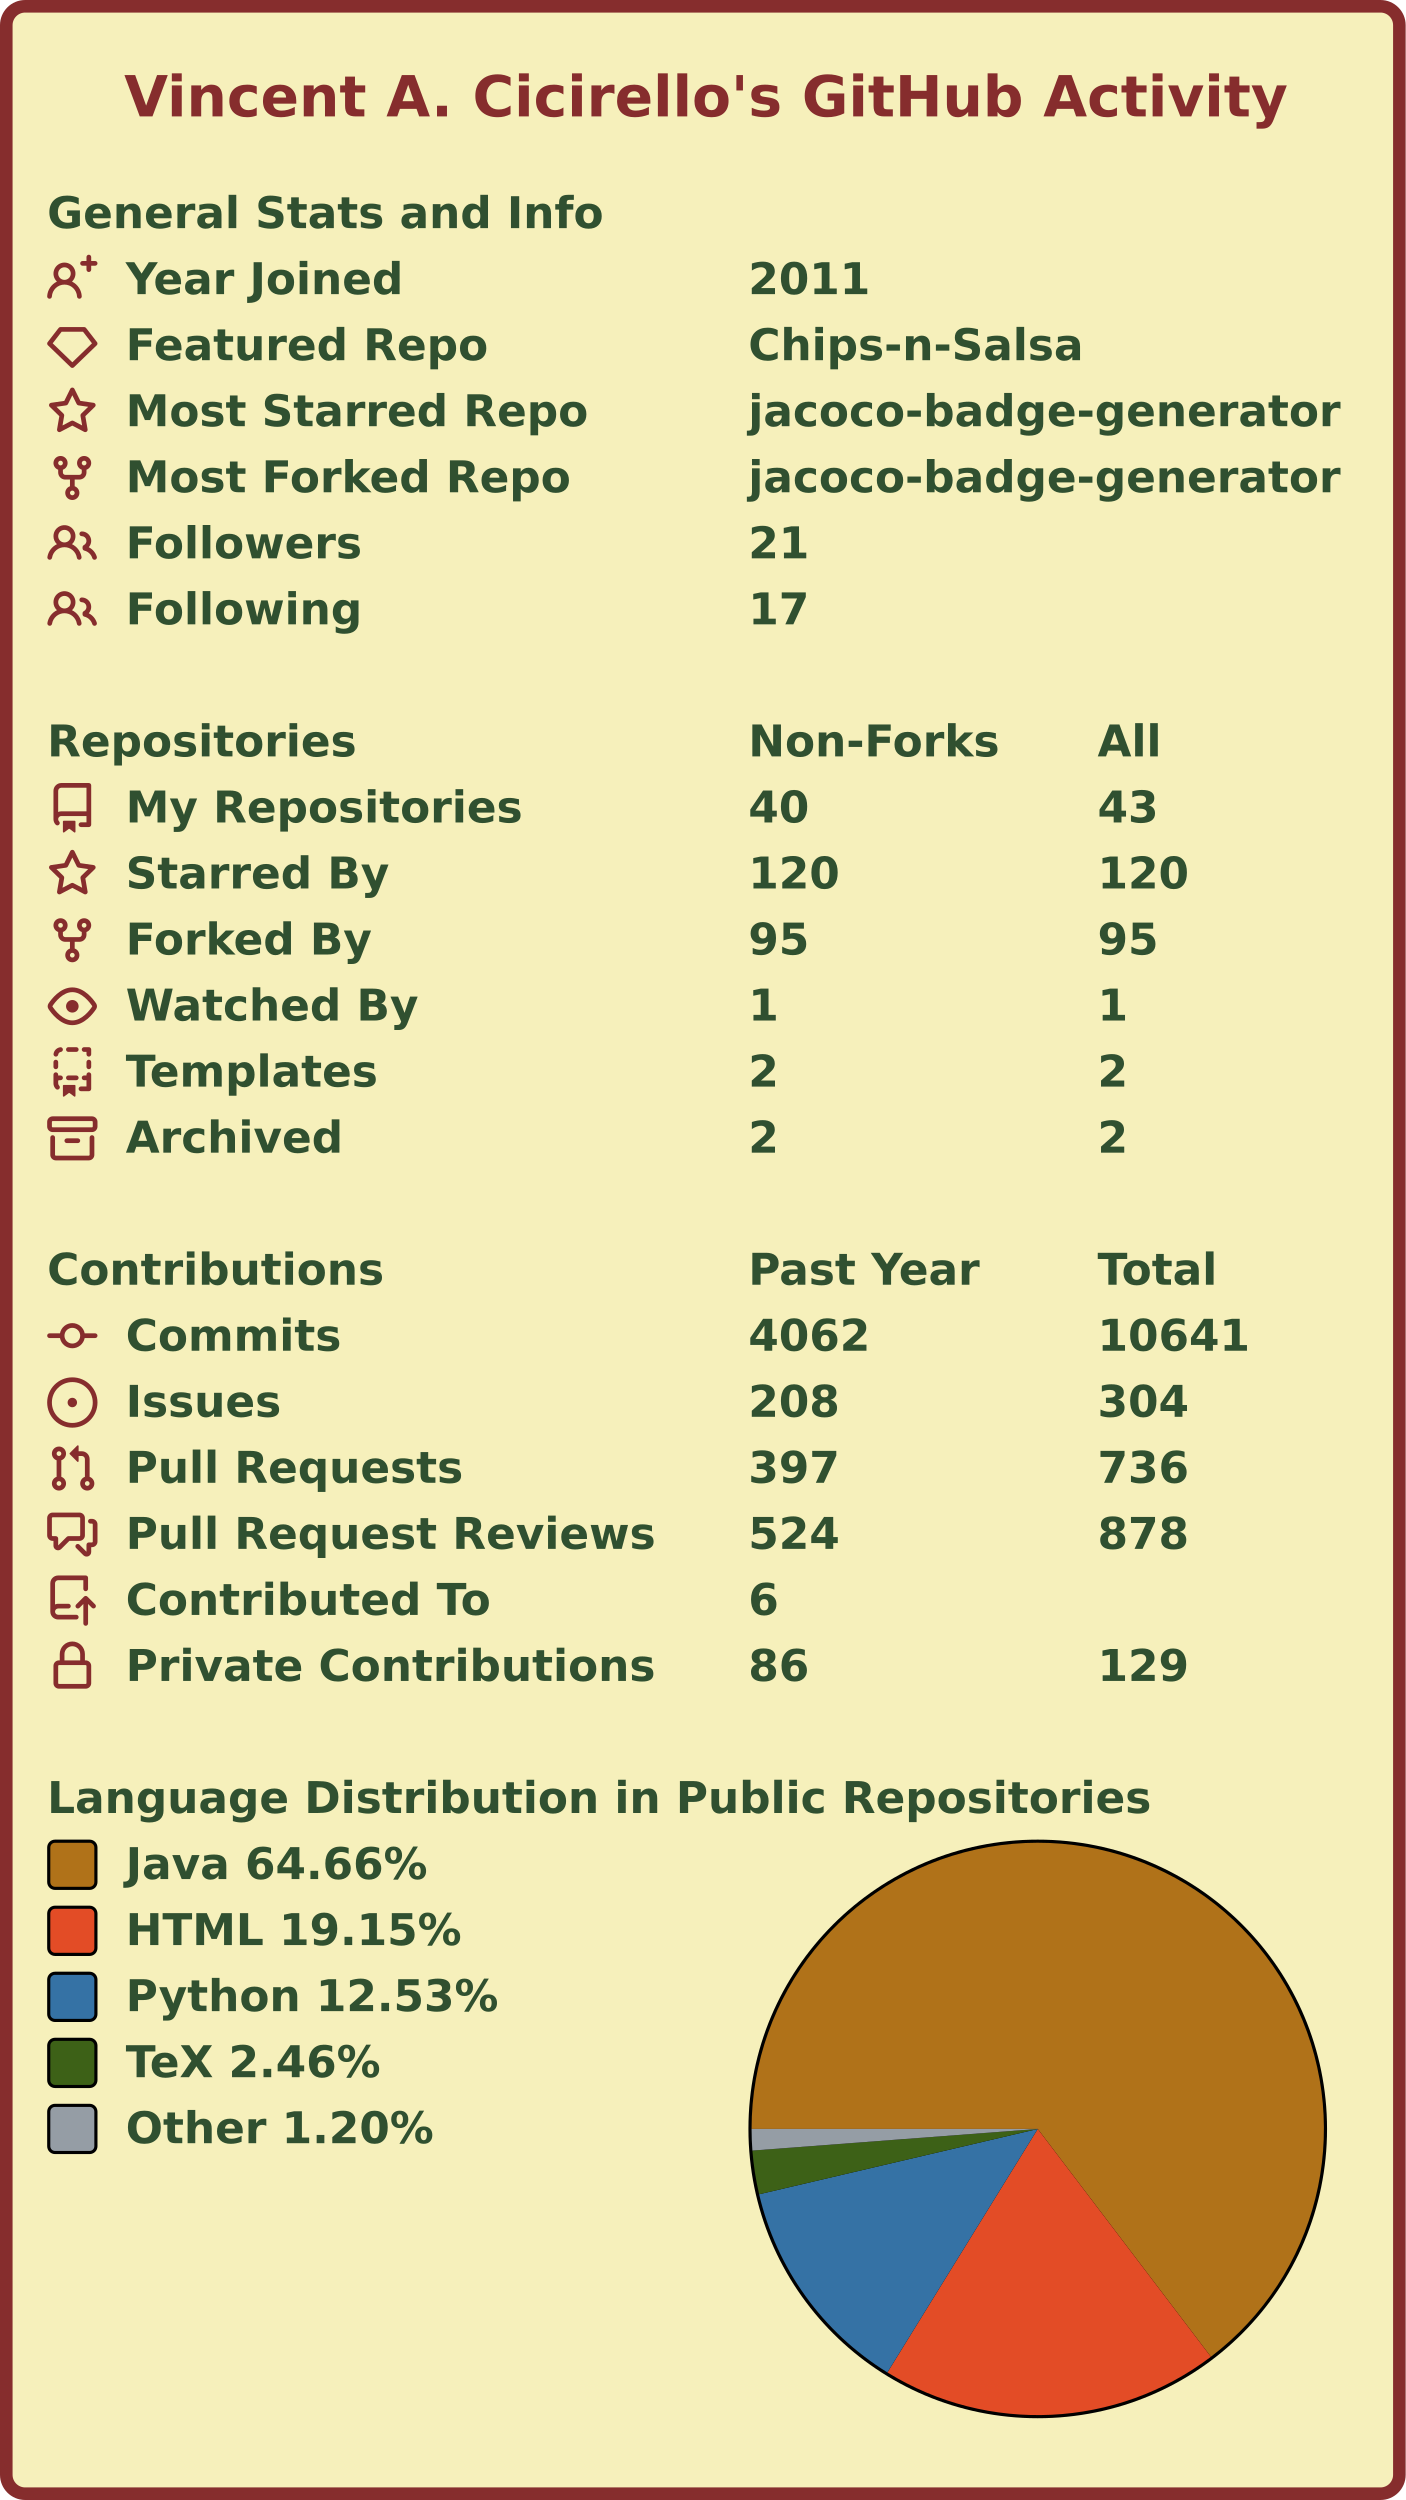
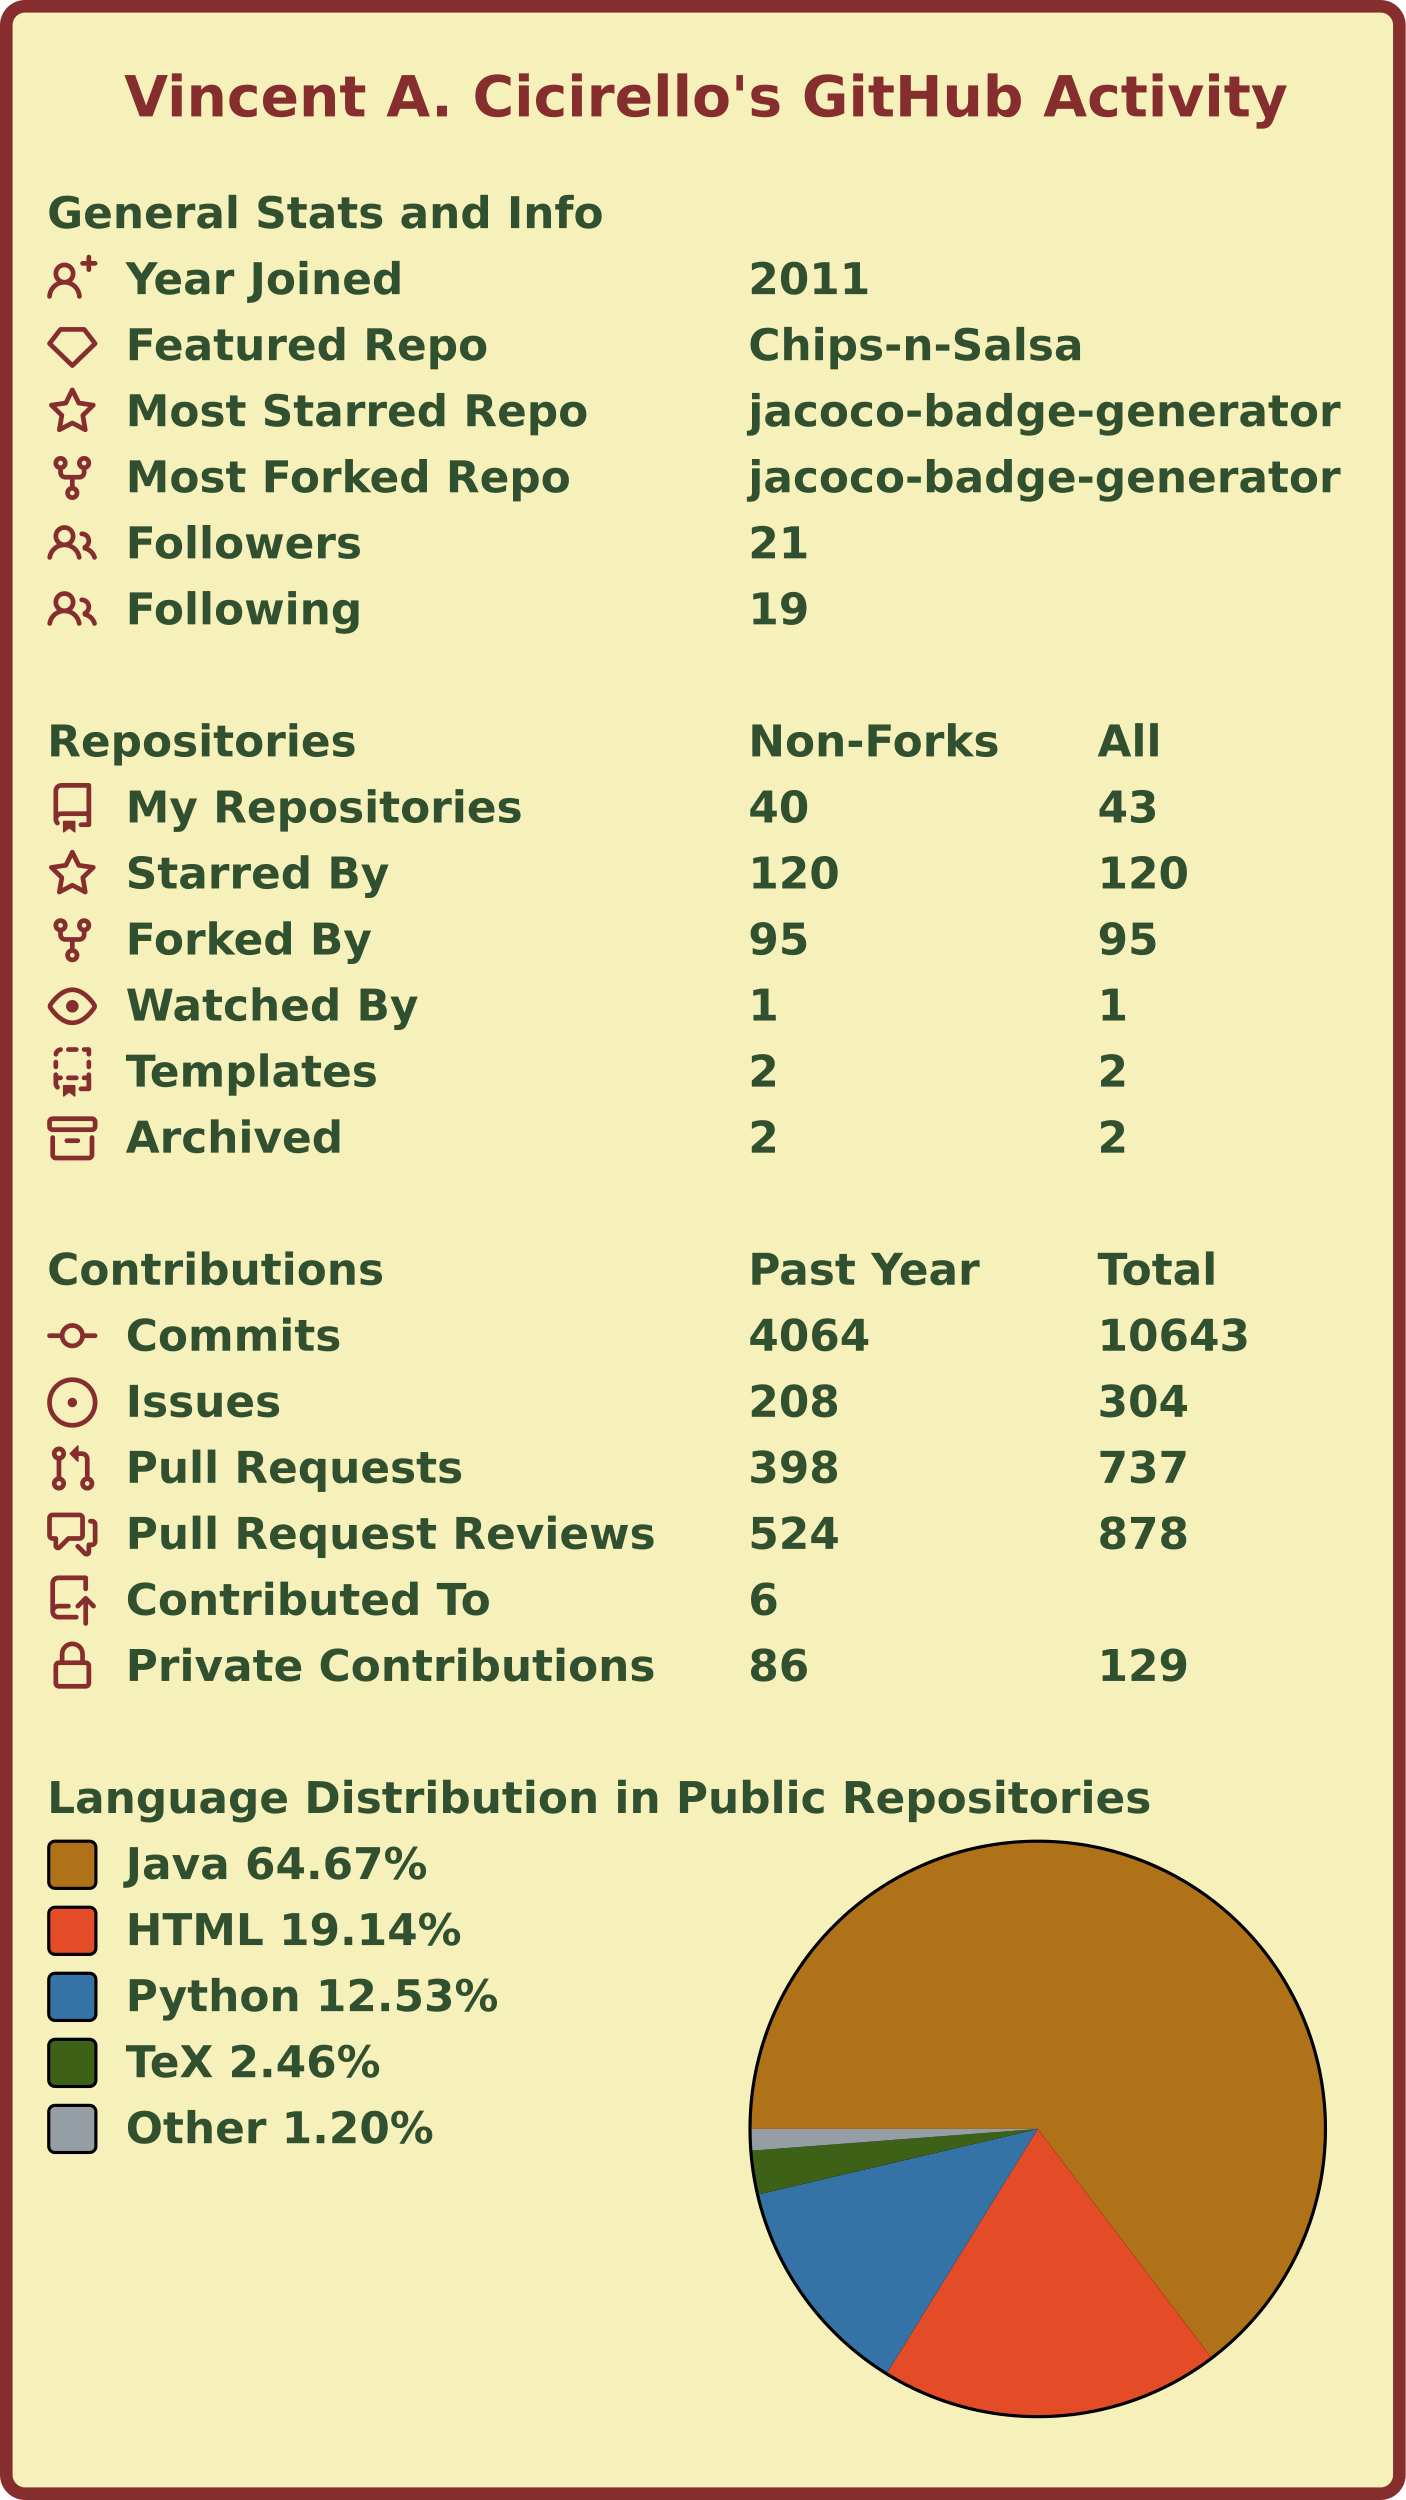
<svg xmlns="http://www.w3.org/2000/svg" width="447" height="795" viewBox="0 0 447 795" lang="en" xml:lang="en">
  <rect x="2" y="2" stroke-width="4" rx="6" width="443" height="791" stroke="#862d2d" fill="#f6f0bb" />
  <g font-weight="600" font-size="110pt" font-family="Verdana,Geneva,DejaVu Sans,sans-serif" text-rendering="geometricPrecision">
    <text x="321" y="301" lengthAdjust="spacingAndGlyphs" textLength="2985" transform="scale(0.123)" fill="#862d2d">Vincent A. Cicirello's GitHub Activity</text>
    <g transform="translate(0, 60)" fill="#305030">
      <g transform="translate(15, 0)">
        <g transform="scale(0.095)">
          <text x="0" y="132" textLength="1851" lengthAdjust="spacingAndGlyphs">General Stats and Info</text>
        </g>
      </g>
      <g transform="translate(15, 21)">
        <path fill="#862d2d" fill-rule="evenodd" d="M13.25 0a.75.75 0 01.75.75V2h1.25a.75.75 0 010 1.5H14v1.25a.75.75 0 01-1.5 0V3.5h-1.25a.75.75 0 010-1.5h1.25V.75a.75.75 0 01.75-.75zM5.5 4a2 2 0 100 4 2 2 0 000-4zm2.4 4.548a3.5 3.5 0 10-4.799 0 5.527 5.527 0 00-3.1 4.66.75.75 0 101.498.085A4.01 4.01 0 015.5 9.5a4.01 4.01 0 014.001 3.793.75.75 0 101.498-.086 5.527 5.527 0 00-3.1-4.659z" />
        <g transform="scale(0.095)">
          <text lengthAdjust="spacingAndGlyphs" textLength="932" x="263" y="132">Year Joined</text>
          <text lengthAdjust="spacingAndGlyphs" textLength="420" x="2347" y="132">2011</text>
        </g>
      </g>
      <g transform="translate(15, 42)">
        <path fill="#862d2d" fill-rule="evenodd" d="M3.637 2.291A.75.75 0 014.23 2h7.54a.75.75 0 01.593.291l3.48 4.5a.75.75 0 01-.072.999l-7.25 7a.75.75 0 01-1.042 0l-7.25-7a.75.75 0 01-.072-.999l3.48-4.5zM4.598 3.5L1.754 7.177 8 13.207l6.246-6.03L11.402 3.5H4.598z" />
        <g transform="scale(0.095)">
          <text lengthAdjust="spacingAndGlyphs" textLength="1215" x="263" y="132">Featured Repo</text>
          <text lengthAdjust="spacingAndGlyphs" textLength="1120" x="2347" y="132">Chips-n-Salsa</text>
        </g>
      </g>
      <g transform="translate(15, 63)">
        <path fill="#862d2d" fill-rule="evenodd" d="M8 .25a.75.75 0 01.673.418l1.882 3.815 4.21.612a.75.75 0 01.416 1.279l-3.046 2.97.719 4.192a.75.75 0 01-1.088.791L8 12.347l-3.766 1.98a.75.75 0 01-1.088-.79l.72-4.194L.818 6.374a.75.75 0 01.416-1.28l4.21-.611L7.327.668A.75.75 0 018 .25zm0 2.445L6.615 5.5a.75.75 0 01-.564.41l-3.097.45 2.24 2.184a.75.75 0 01.216.664l-.528 3.084 2.769-1.456a.75.75 0 01.698 0l2.77 1.456-.53-3.084a.75.75 0 01.216-.664l2.24-2.183-3.096-.45a.75.75 0 01-.564-.41L8 2.694v.001z" />
        <g transform="scale(0.095)">
          <text lengthAdjust="spacingAndGlyphs" textLength="1532" x="263" y="132">Most Starred Repo</text>
          <text lengthAdjust="spacingAndGlyphs" textLength="1986" x="2347" y="132">jacoco-badge-generator</text>
        </g>
      </g>
      <g transform="translate(15, 84)">
        <path fill="#862d2d" fill-rule="evenodd" d="M5 3.25a.75.75 0 11-1.5 0 .75.75 0 011.5 0zm0 2.122a2.25 2.25 0 10-1.5 0v.878A2.25 2.25 0 005.75 8.5h1.5v2.128a2.251 2.251 0 101.5 0V8.5h1.5a2.25 2.25 0 002.25-2.25v-.878a2.25 2.25 0 10-1.5 0v.878a.75.75 0 01-.75.75h-4.5A.75.75 0 015 6.25v-.878zm3.75 7.378a.75.75 0 11-1.5 0 .75.75 0 011.5 0zm3-8.75a.75.75 0 100-1.5.75.75 0 000 1.5z" />
        <g transform="scale(0.095)">
          <text lengthAdjust="spacingAndGlyphs" textLength="1485" x="263" y="132">Most Forked Repo</text>
          <text lengthAdjust="spacingAndGlyphs" textLength="1986" x="2347" y="132">jacoco-badge-generator</text>
        </g>
      </g>
      <g transform="translate(15, 105)">
        <path fill="#862d2d" fill-rule="evenodd" d="M5.5 3.5a2 2 0 100 4 2 2 0 000-4zM2 5.5a3.5 3.5 0 115.898 2.549 5.507 5.507 0 013.034 4.084.75.75 0 11-1.482.235 4.001 4.001 0 00-7.9 0 .75.75 0 01-1.482-.236A5.507 5.507 0 013.102 8.05 3.49 3.49 0 012 5.5zM11 4a.75.75 0 100 1.5 1.5 1.5 0 01.666 2.844.75.75 0 00-.416.672v.352a.75.75 0 00.574.73c1.2.289 2.162 1.2 2.522 2.372a.75.75 0 101.434-.44 5.01 5.01 0 00-2.56-3.012A3 3 0 0011 4z" />
        <g transform="scale(0.095)">
          <text lengthAdjust="spacingAndGlyphs" textLength="778" x="263" y="132">Followers</text>
          <text lengthAdjust="spacingAndGlyphs" textLength="210" x="2347" y="132">21</text>
        </g>
      </g>
      <g transform="translate(15, 126)">
        <path fill="#862d2d" fill-rule="evenodd" d="M5.5 3.5a2 2 0 100 4 2 2 0 000-4zM2 5.5a3.5 3.5 0 115.898 2.549 5.507 5.507 0 013.034 4.084.75.75 0 11-1.482.235 4.001 4.001 0 00-7.9 0 .75.75 0 01-1.482-.236A5.507 5.507 0 013.102 8.05 3.49 3.49 0 012 5.5zM11 4a.75.75 0 100 1.5 1.5 1.5 0 01.666 2.844.75.75 0 00-.416.672v.352a.75.75 0 00.574.73c1.2.289 2.162 1.2 2.522 2.372a.75.75 0 101.434-.44 5.01 5.01 0 00-2.56-3.012A3 3 0 0011 4z" />
        <g transform="scale(0.095)">
          <text lengthAdjust="spacingAndGlyphs" textLength="780" x="263" y="132">Following</text>
-           <text lengthAdjust="spacingAndGlyphs" textLength="210" x="2347" y="132">17</text>
+           <text lengthAdjust="spacingAndGlyphs" textLength="210" x="2347" y="132">19</text>
        </g>
      </g>
    </g>
    <g transform="translate(0, 228)" fill="#305030">
      <g transform="translate(15, 0)">
        <g transform="scale(0.095)">
          <text x="0" y="132" textLength="1020" lengthAdjust="spacingAndGlyphs">Repositories</text>
          <text x="2347" y="132" textLength="832" lengthAdjust="spacingAndGlyphs">Non-Forks</text>
          <text x="3516" y="132" textLength="206" lengthAdjust="spacingAndGlyphs">All</text>
        </g>
      </g>
      <g transform="translate(15, 21)">
        <path fill="#862d2d" fill-rule="evenodd" d="M2 2.5A2.5 2.5 0 014.5 0h8.75a.75.75 0 01.75.75v12.5a.75.75 0 01-.75.75h-2.5a.75.75 0 110-1.5h1.75v-2h-8a1 1 0 00-.714 1.7.75.75 0 01-1.072 1.05A2.495 2.495 0 012 11.5v-9zm10.5-1V9h-8c-.356 0-.694.074-1 .208V2.5a1 1 0 011-1h8zM5 12.25v3.25a.25.25 0 00.4.2l1.45-1.087a.25.25 0 01.3 0L8.6 15.7a.25.25 0 00.4-.2v-3.25a.25.25 0 00-.25-.25h-3.5a.25.25 0 00-.25.25z" />
        <g transform="scale(0.095)">
          <text lengthAdjust="spacingAndGlyphs" textLength="1312" x="263" y="132">My Repositories</text>
          <text lengthAdjust="spacingAndGlyphs" textLength="210" x="2347" y="132">40</text>
          <text lengthAdjust="spacingAndGlyphs" textLength="210" x="3516" y="132">43</text>
        </g>
      </g>
      <g transform="translate(15, 42)">
        <path fill="#862d2d" fill-rule="evenodd" d="M8 .25a.75.75 0 01.673.418l1.882 3.815 4.21.612a.75.75 0 01.416 1.279l-3.046 2.97.719 4.192a.75.75 0 01-1.088.791L8 12.347l-3.766 1.98a.75.75 0 01-1.088-.79l.72-4.194L.818 6.374a.75.75 0 01.416-1.28l4.21-.611L7.327.668A.75.75 0 018 .25zm0 2.445L6.615 5.5a.75.75 0 01-.564.41l-3.097.45 2.24 2.184a.75.75 0 01.216.664l-.528 3.084 2.769-1.456a.75.75 0 01.698 0l2.77 1.456-.53-3.084a.75.75 0 01.216-.664l2.24-2.183-3.096-.45a.75.75 0 01-.564-.41L8 2.694v.001z" />
        <g transform="scale(0.095)">
          <text lengthAdjust="spacingAndGlyphs" textLength="874" x="263" y="132">Starred By</text>
          <text lengthAdjust="spacingAndGlyphs" textLength="315" x="2347" y="132">120</text>
          <text lengthAdjust="spacingAndGlyphs" textLength="315" x="3516" y="132">120</text>
        </g>
      </g>
      <g transform="translate(15, 63)">
        <path fill="#862d2d" fill-rule="evenodd" d="M5 3.25a.75.75 0 11-1.5 0 .75.75 0 011.5 0zm0 2.122a2.25 2.25 0 10-1.5 0v.878A2.25 2.25 0 005.75 8.5h1.5v2.128a2.251 2.251 0 101.5 0V8.5h1.5a2.25 2.25 0 002.25-2.25v-.878a2.25 2.25 0 10-1.5 0v.878a.75.75 0 01-.75.75h-4.5A.75.75 0 015 6.25v-.878zm3.75 7.378a.75.75 0 11-1.5 0 .75.75 0 011.5 0zm3-8.75a.75.75 0 100-1.5.75.75 0 000 1.5z" />
        <g transform="scale(0.095)">
          <text lengthAdjust="spacingAndGlyphs" textLength="828" x="263" y="132">Forked By</text>
          <text lengthAdjust="spacingAndGlyphs" textLength="210" x="2347" y="132">95</text>
          <text lengthAdjust="spacingAndGlyphs" textLength="210" x="3516" y="132">95</text>
        </g>
      </g>
      <g transform="translate(15, 84)">
        <path fill="#862d2d" fill-rule="evenodd" d="M1.679 7.932c.412-.621 1.242-1.75 2.366-2.717C5.175 4.242 6.527 3.5 8 3.5c1.473 0 2.824.742 3.955 1.715 1.124.967 1.954 2.096 2.366 2.717a.119.119 0 010 .136c-.412.621-1.242 1.75-2.366 2.717C10.825 11.758 9.473 12.5 8 12.5c-1.473 0-2.824-.742-3.955-1.715C2.92 9.818 2.09 8.69 1.679 8.068a.119.119 0 010-.136zM8 2c-1.981 0-3.67.992-4.933 2.078C1.797 5.169.88 6.423.43 7.1a1.619 1.619 0 000 1.798c.45.678 1.367 1.932 2.637 3.024C4.329 13.008 6.019 14 8 14c1.981 0 3.67-.992 4.933-2.078 1.27-1.091 2.187-2.345 2.637-3.023a1.619 1.619 0 000-1.798c-.45-.678-1.367-1.932-2.637-3.023C11.671 2.992 9.981 2 8 2zm0 8a2 2 0 100-4 2 2 0 000 4z" />
        <g transform="scale(0.095)">
          <text lengthAdjust="spacingAndGlyphs" textLength="993" x="263" y="132">Watched By</text>
          <text lengthAdjust="spacingAndGlyphs" textLength="105" x="2347" y="132">1</text>
          <text lengthAdjust="spacingAndGlyphs" textLength="105" x="3516" y="132">1</text>
        </g>
      </g>
      <g transform="translate(15, 105)">
        <path fill="#862d2d" fill-rule="evenodd" d="M6 .75A.75.75 0 016.75 0h2.5a.75.75 0 010 1.5h-2.5A.75.75 0 016 .75zm5 0a.75.75 0 01.75-.75h1.5a.75.75 0 01.75.75v1.5a.75.75 0 01-1.5 0V1.5h-.75A.75.75 0 0111 .75zM4.992.662a.75.75 0 01-.636.848c-.436.063-.783.41-.846.846a.75.75 0 01-1.485-.212A2.501 2.501 0 014.144.025a.75.75 0 01.848.637zM2.75 4a.75.75 0 01.75.75v1.5a.75.75 0 01-1.5 0v-1.5A.75.75 0 012.75 4zm10.5 0a.75.75 0 01.75.75v1.5a.75.75 0 01-1.5 0v-1.5a.75.75 0 01.75-.75zM2.75 8a.75.75 0 01.75.75v.268A1.72 1.72 0 013.75 9h.5a.75.75 0 010 1.5h-.5a.25.25 0 00-.25.25v.75c0 .28.114.532.3.714a.75.75 0 01-1.05 1.072A2.495 2.495 0 012 11.5V8.75A.75.75 0 012.75 8zm10.5 0a.75.75 0 01.75.75v4.5a.75.75 0 01-.75.75h-2.5a.75.75 0 010-1.5h1.75v-2h-.75a.75.75 0 010-1.5h.75v-.25a.75.75 0 01.75-.75zM6 9.75A.75.75 0 016.75 9h2.5a.75.75 0 010 1.5h-2.5A.75.75 0 016 9.75zm-1 2.5v3.25a.25.25 0 00.4.2l1.45-1.087a.25.25 0 01.3 0L8.6 15.7a.25.25 0 00.4-.2v-3.25a.25.25 0 00-.25-.25h-3.5a.25.25 0 00-.25.25z" />
        <g transform="scale(0.095)">
          <text lengthAdjust="spacingAndGlyphs" textLength="868" x="263" y="132">Templates</text>
          <text lengthAdjust="spacingAndGlyphs" textLength="105" x="2347" y="132">2</text>
          <text lengthAdjust="spacingAndGlyphs" textLength="105" x="3516" y="132">2</text>
        </g>
      </g>
      <g transform="translate(15, 126)">
        <path fill="#862d2d" fill-rule="evenodd" d="M1.75 2.5a.25.25 0 00-.25.25v1.5c0 .138.112.25.25.25h12.5a.25.25 0 00.25-.25v-1.5a.25.25 0 00-.25-.25H1.75zM0 2.75C0 1.784.784 1 1.75 1h12.5c.966 0 1.75.784 1.75 1.75v1.5A1.75 1.75 0 0114.25 6H1.75A1.75 1.75 0 010 4.25v-1.5zM1.75 7a.75.75 0 01.75.75v5.5c0 .138.112.25.25.25h10.5a.25.25 0 00.25-.25v-5.5a.75.75 0 111.5 0v5.5A1.75 1.75 0 0113.25 15H2.75A1.75 1.75 0 011 13.25v-5.5A.75.75 0 011.75 7zm4.5 1a.75.75 0 000 1.5h3.5a.75.75 0 100-1.5h-3.5z" />
        <g transform="scale(0.095)">
          <text lengthAdjust="spacingAndGlyphs" textLength="726" x="263" y="132">Archived</text>
          <text lengthAdjust="spacingAndGlyphs" textLength="105" x="2347" y="132">2</text>
          <text lengthAdjust="spacingAndGlyphs" textLength="105" x="3516" y="132">2</text>
        </g>
      </g>
    </g>
    <g transform="translate(0, 396)" fill="#305030">
      <g transform="translate(15, 0)">
        <g transform="scale(0.095)">
          <text x="0" y="132" textLength="1112" lengthAdjust="spacingAndGlyphs">Contributions</text>
          <text x="2347" y="132" textLength="774" lengthAdjust="spacingAndGlyphs">Past Year</text>
          <text x="3516" y="132" textLength="414" lengthAdjust="spacingAndGlyphs">Total</text>
        </g>
      </g>
      <g transform="translate(15, 21)">
        <path fill="#862d2d" fill-rule="evenodd" d="M10.5 7.75a2.5 2.5 0 11-5 0 2.5 2.5 0 015 0zm1.43.75a4.002 4.002 0 01-7.86 0H.75a.75.75 0 110-1.5h3.32a4.001 4.001 0 017.86 0h3.32a.75.75 0 110 1.5h-3.32z" />
        <g transform="scale(0.095)">
          <text lengthAdjust="spacingAndGlyphs" textLength="734" x="263" y="132">Commits</text>
-           <text lengthAdjust="spacingAndGlyphs" textLength="420" x="2347" y="132">4062</text>
-           <text lengthAdjust="spacingAndGlyphs" textLength="525" x="3516" y="132">10641</text>
+           <text lengthAdjust="spacingAndGlyphs" textLength="420" x="2347" y="132">4064</text>
+           <text lengthAdjust="spacingAndGlyphs" textLength="525" x="3516" y="132">10643</text>
        </g>
      </g>
      <g transform="translate(15, 42)">
        <path fill="#862d2d" d="M8 9.5a1.5 1.5 0 100-3 1.5 1.5 0 000 3z" />
        <path fill="#862d2d" fill-rule="evenodd" d="M8 0a8 8 0 100 16A8 8 0 008 0zM1.5 8a6.5 6.5 0 1113 0 6.5 6.5 0 01-13 0z" />
        <g transform="scale(0.095)">
          <text lengthAdjust="spacingAndGlyphs" textLength="512" x="263" y="132">Issues</text>
          <text lengthAdjust="spacingAndGlyphs" textLength="315" x="2347" y="132">208</text>
          <text lengthAdjust="spacingAndGlyphs" textLength="315" x="3516" y="132">304</text>
        </g>
      </g>
      <g transform="translate(15, 63)">
        <path fill="#862d2d" fill-rule="evenodd" d="M7.177 3.073L9.573.677A.25.25 0 0110 .854v4.792a.25.25 0 01-.427.177L7.177 3.427a.25.25 0 010-.354zM3.75 2.5a.75.75 0 100 1.5.75.75 0 000-1.5zm-2.25.75a2.25 2.25 0 113 2.122v5.256a2.251 2.251 0 11-1.5 0V5.372A2.25 2.25 0 011.5 3.25zM11 2.5h-1V4h1a1 1 0 011 1v5.628a2.251 2.251 0 101.5 0V5A2.5 2.5 0 0011 2.5zm1 10.25a.75.75 0 111.5 0 .75.75 0 01-1.5 0zM3.75 12a.75.75 0 100 1.5.75.75 0 000-1.5z" />
        <g transform="scale(0.095)">
          <text lengthAdjust="spacingAndGlyphs" textLength="1113" x="263" y="132">Pull Requests</text>
-           <text lengthAdjust="spacingAndGlyphs" textLength="315" x="2347" y="132">397</text>
-           <text lengthAdjust="spacingAndGlyphs" textLength="315" x="3516" y="132">736</text>
+           <text lengthAdjust="spacingAndGlyphs" textLength="315" x="2347" y="132">398</text>
+           <text lengthAdjust="spacingAndGlyphs" textLength="315" x="3516" y="132">737</text>
        </g>
      </g>
      <g transform="translate(15, 84)">
        <path fill="#862d2d" fill-rule="evenodd" d="M1.5 2.75a.25.25 0 01.25-.25h8.5a.25.25 0 01.25.25v5.5a.25.25 0 01-.25.25h-3.5a.75.75 0 00-.53.22L3.5 11.44V9.25a.75.75 0 00-.75-.75h-1a.25.25 0 01-.25-.25v-5.5zM1.75 1A1.75 1.75 0 000 2.75v5.5C0 9.216.784 10 1.75 10H2v1.543a1.457 1.457 0 002.487 1.03L7.061 10h3.189A1.75 1.75 0 0012 8.25v-5.5A1.75 1.75 0 0010.25 1h-8.5zM14.5 4.75a.25.25 0 00-.25-.25h-.5a.75.75 0 110-1.5h.5c.966 0 1.75.784 1.75 1.75v5.5A1.75 1.75 0 0114.25 12H14v1.543a1.457 1.457 0 01-2.487 1.03L9.22 12.28a.75.75 0 111.06-1.06l2.22 2.22v-2.19a.75.75 0 01.75-.75h1a.25.25 0 00.25-.25v-5.5z" />
        <g transform="scale(0.095)">
          <text lengthAdjust="spacingAndGlyphs" textLength="1762" x="263" y="132">Pull Request Reviews</text>
          <text lengthAdjust="spacingAndGlyphs" textLength="315" x="2347" y="132">524</text>
          <text lengthAdjust="spacingAndGlyphs" textLength="315" x="3516" y="132">878</text>
        </g>
      </g>
      <g transform="translate(15, 105)">
        <path fill="#862d2d" fill-rule="evenodd" d="M1 2.5A2.5 2.5 0 013.5 0h8.75a.75.75 0 01.75.75v3.5a.75.75 0 01-1.5 0V1.5h-8a1 1 0 00-1 1v6.708A2.492 2.492 0 013.5 9h3.25a.75.75 0 010 1.5H3.5a1 1 0 100 2h5.75a.75.75 0 010 1.5H3.5A2.5 2.5 0 011 11.5v-9zm13.23 7.79a.75.75 0 001.06-1.06l-2.505-2.505a.75.75 0 00-1.06 0L9.22 9.229a.75.75 0 001.06 1.061l1.225-1.224v6.184a.75.75 0 001.5 0V9.066l1.224 1.224z" />
        <g transform="scale(0.095)">
          <text lengthAdjust="spacingAndGlyphs" textLength="1234" x="263" y="132">Contributed To</text>
          <text lengthAdjust="spacingAndGlyphs" textLength="105" x="2347" y="132">6</text>
        </g>
      </g>
      <g transform="translate(15, 126)">
        <path fill="#862d2d" fill-rule="evenodd" d="M4 4v2h-.25A1.75 1.75 0 002 7.75v5.5c0 .966.784 1.75 1.75 1.75h8.5A1.75 1.75 0 0014 13.25v-5.5A1.75 1.75 0 0012.25 6H12V4a4 4 0 10-8 0zm6.5 2V4a2.5 2.5 0 00-5 0v2h5zM12 7.5h.25a.25.25 0 01.25.25v5.5a.25.25 0 01-.25.25h-8.5a.25.25 0 01-.25-.25v-5.5a.25.25 0 01.25-.25H12z" />
        <g transform="scale(0.095)">
          <text lengthAdjust="spacingAndGlyphs" textLength="1742" x="263" y="132">Private Contributions</text>
          <text lengthAdjust="spacingAndGlyphs" textLength="210" x="2347" y="132">86</text>
          <text lengthAdjust="spacingAndGlyphs" textLength="315" x="3516" y="132">129</text>
        </g>
      </g>
    </g>
    <g transform="translate(0, 564)" fill="#305030">
      <g transform="translate(15, 0)">
        <g transform="scale(0.095)">
          <text x="0" y="132" textLength="3652" lengthAdjust="spacingAndGlyphs">Language Distribution in Public Repositories</text>
        </g>
      </g>
      <g transform="translate(238, 21)">
        <circle cx="92" cy="92" r="92" fill="#000000" />
      </g>
      <g transform="translate(239, 22)">
        <g>
-           <path fill-rule="evenodd" fill="#b07219" d="M 0.0,91 A 91 91 0 1 1 146.059 163.454 L 91,91 Z" />
-           <path fill-rule="evenodd" fill="#e34c26" d="M 146.059,163.454 A 91 91 0 0 1 43.19 168.429 L 91,91 Z" />
-           <path fill-rule="evenodd" fill="#3572A5" d="M 43.19,168.429 A 91 91 0 0 1 2.404 111.777 L 91,91 Z" />
-           <path fill-rule="evenodd" fill="#3D6117" d="M 2.404,111.777 A 91 91 0 0 1 0.26 97.876 L 91,91 Z" />
-           <path fill-rule="evenodd" fill="#959da5" d="M 0.26,97.876 A 91 91 0 0 1 0.0 91 L 91,91 Z" />
+           <path fill-rule="evenodd" fill="#b07219" d="M 0.0,91 A 91 91 0 1 1 146.006 163.494 L 91,91 Z" />
+           <path fill-rule="evenodd" fill="#e34c26" d="M 146.006,163.494 A 91 91 0 0 1 43.164 168.413 L 91,91 Z" />
+           <path fill-rule="evenodd" fill="#3572A5" d="M 43.164,168.413 A 91 91 0 0 1 2.402 111.77 L 91,91 Z" />
+           <path fill-rule="evenodd" fill="#3D6117" d="M 2.402,111.77 A 91 91 0 0 1 0.26 97.874 L 91,91 Z" />
+           <path fill-rule="evenodd" fill="#959da5" d="M 0.26,97.874 A 91 91 0 0 1 0.0 91 L 91,91 Z" />
          <animateTransform attributeName="transform" attributeType="XML" type="rotate" from="0 91 91" to="360 91 91" dur="10s" repeatCount="indefinite" />
        </g>
      </g>
      <g transform="translate(15, 21)">
        <rect x="0.5" y="0.5" rx="2" width="15" height="15" fill="#b07219" stroke-width="1" stroke="#000000" />
-         <text transform="scale(0.095)" x="263" y="132" textLength="1038" lengthAdjust="spacingAndGlyphs">Java 64.66%</text>
+         <text transform="scale(0.095)" x="263" y="132" textLength="1038" lengthAdjust="spacingAndGlyphs">Java 64.67%</text>
      </g>
      <g transform="translate(15, 42)">
        <rect x="0.5" y="0.5" rx="2" width="15" height="15" fill="#e34c26" stroke-width="1" stroke="#000000" />
-         <text transform="scale(0.095)" x="263" y="132" textLength="1142" lengthAdjust="spacingAndGlyphs">HTML 19.15%</text>
+         <text transform="scale(0.095)" x="263" y="132" textLength="1142" lengthAdjust="spacingAndGlyphs">HTML 19.14%</text>
      </g>
      <g transform="translate(15, 63)">
        <rect x="0.5" y="0.5" rx="2" width="15" height="15" fill="#3572A5" stroke-width="1" stroke="#000000" />
        <text transform="scale(0.095)" x="263" y="132" textLength="1254" lengthAdjust="spacingAndGlyphs">Python 12.53%</text>
      </g>
      <g transform="translate(15, 84)">
        <rect x="0.5" y="0.5" rx="2" width="15" height="15" fill="#3D6117" stroke-width="1" stroke="#000000" />
        <text transform="scale(0.095)" x="263" y="132" textLength="894" lengthAdjust="spacingAndGlyphs">TeX 2.46%</text>
      </g>
      <g transform="translate(15, 105)">
        <rect x="0.5" y="0.5" rx="2" width="15" height="15" fill="#959da5" stroke-width="1" stroke="#000000" />
        <text transform="scale(0.095)" x="263" y="132" textLength="1047" lengthAdjust="spacingAndGlyphs">Other 1.20%</text>
      </g>
    </g>
  </g>
</svg>
